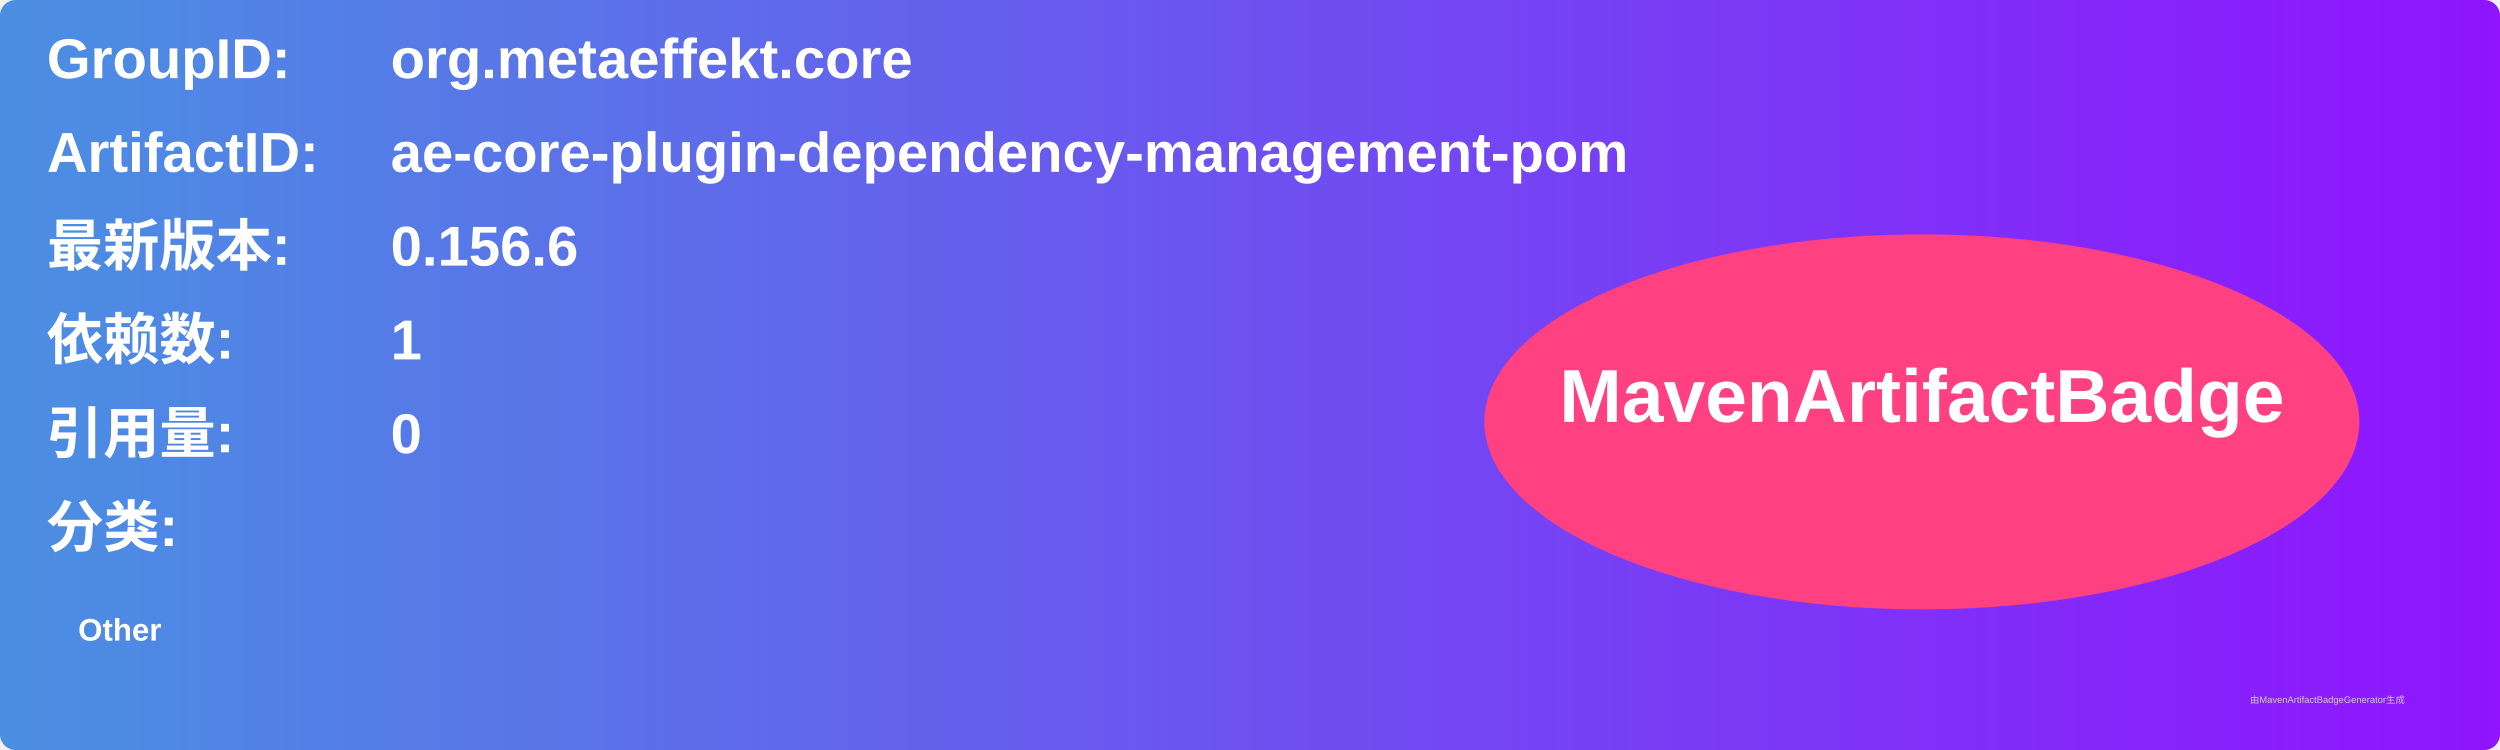
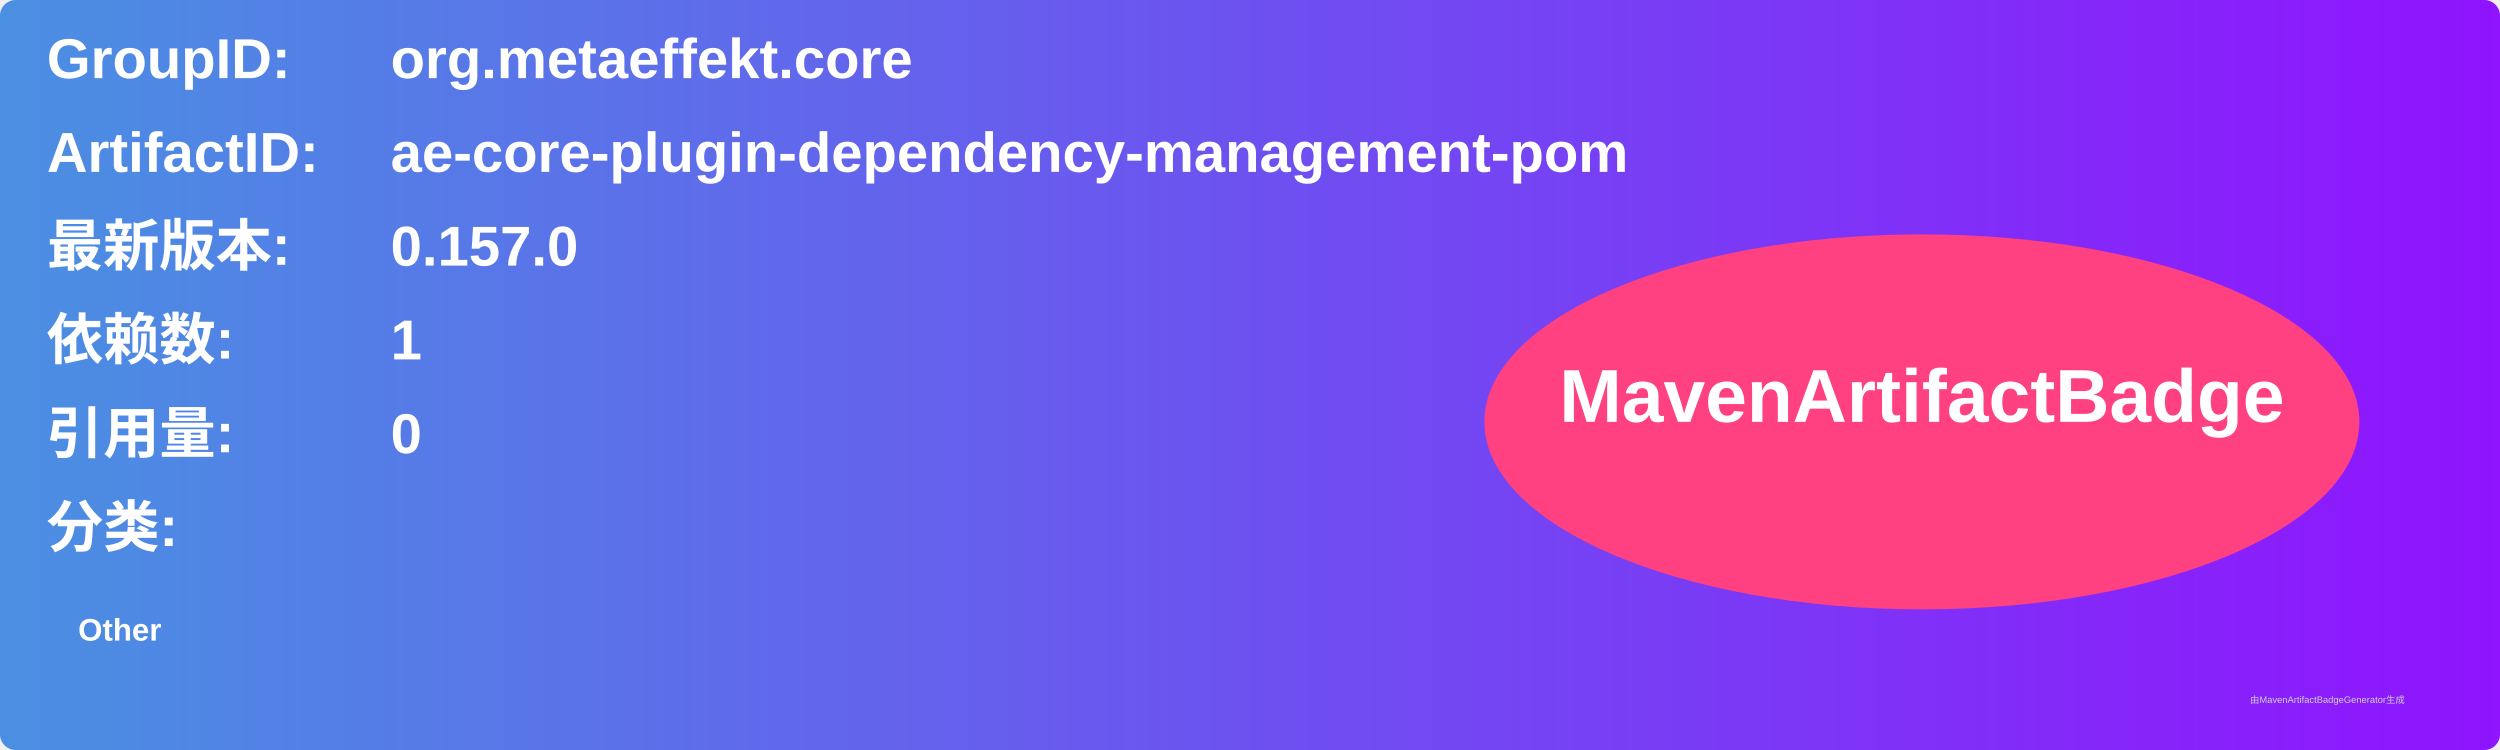
<svg xmlns="http://www.w3.org/2000/svg" width="800" height="240" viewBox="0 0 800 240">
  <linearGradient id="grad" x1="0%" y1="0%" x2="100%" y2="0%">
    <stop offset="0%" stop-color="#4a90e2" />
    <stop offset="100%" stop-color="#9013fe" />
  </linearGradient>
  <rect width="100%" height="100%" rx="5" ry="5" fill="url(#grad)" />
  <g transform="translate(15, 15)">
    <text x="0" y="10" font-family="Arial" font-size="18" fill="white" font-weight="bold" width="260">GroupID:</text>
    <text x="110" y="10" font-family="Arial" font-size="18" fill="white" font-weight="bold" width="460">org.metaeffekt.core</text>
    <text x="0" y="40" font-family="Arial" font-size="18" fill="white" font-weight="bold" width="260">ArtifactID:</text>
    <text x="110" y="40" font-family="Arial" font-size="18" fill="white" font-weight="bold" width="460">ae-core-plugin-dependency-management-pom</text>
    <text x="0" y="70" font-family="Arial" font-size="18" fill="white" font-weight="bold">最新版本:</text>
    <text x="110" y="70" font-family="Arial" font-size="18" fill="white" font-weight="bold">
-       <tspan font-weight="bold">0.156.6</tspan>
+       <tspan font-weight="bold">0.157.0</tspan>
    </text>
    <text x="0" y="100" font-family="Arial" font-size="18" fill="white" font-weight="bold">依赖数: </text>
    <text x="110" y="100" font-family="Arial" font-size="18" fill="white">
      <tspan font-weight="bold">1</tspan>
    </text>
    <text x="0" y="130" font-family="Arial" font-size="18" fill="white" font-weight="bold">引用量: </text>
    <text x="110" y="130" font-family="Arial" font-size="18" fill="white">
      <tspan font-weight="bold">0</tspan>
    </text>
    <text x="0" y="160" font-family="Arial" font-size="18" fill="white" font-weight="bold">分类:</text>
    <text x="10" y="190" font-family="Arial" font-size="10" fill="white">
      <tspan font-weight="bold">Other</tspan>
    </text>
    <ellipse cx="600" cy="120" rx="140" ry="60" fill="#ff4081" />
    <text x="600" y="120" text-anchor="middle" font-family="Arial" font-size="24" fill="white" font-weight="bold">MavenArtifactBadge</text>
  </g>
  <text x="720" y="225" font-family="Arial" font-size="3" fill="#d0d0d0">由MavenArtifactBadgeGenerator生成</text>
</svg>
